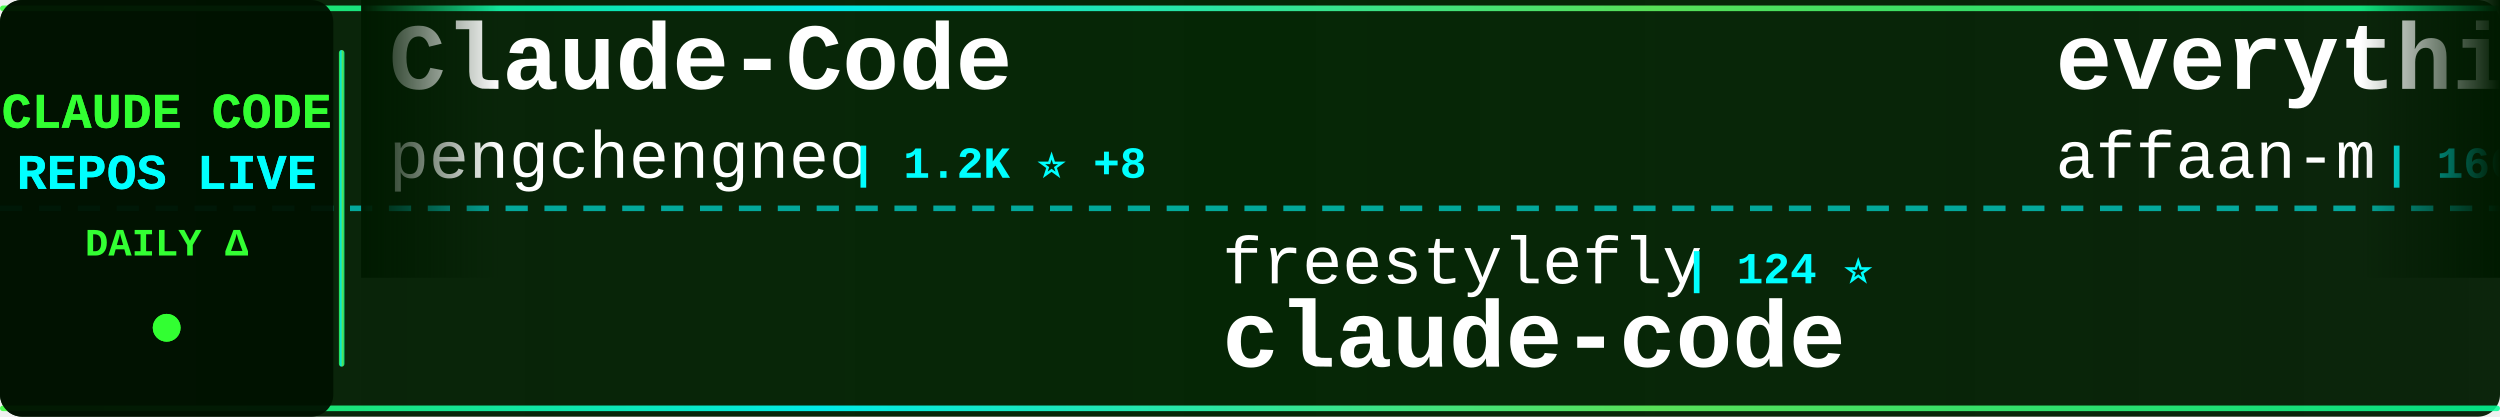
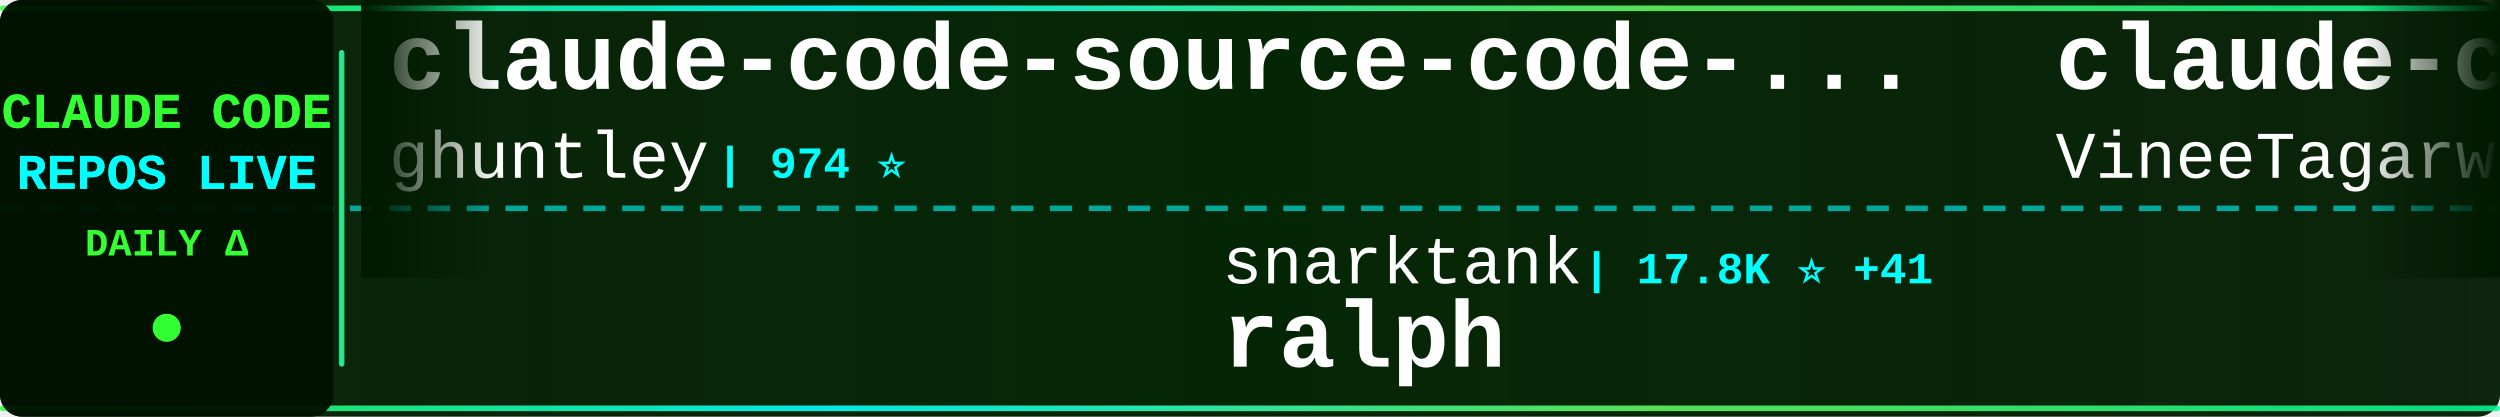
<svg xmlns="http://www.w3.org/2000/svg" width="900" height="150">
  <defs>
    <linearGradient id="tickerBg" x1="0%" y1="0%" x2="100%" y2="0%">
      <stop offset="0%" style="stop-color:#001a00;stop-opacity:0.95" />
      <stop offset="50%" style="stop-color:#002200;stop-opacity:0.98" />
      <stop offset="100%" style="stop-color:#001a00;stop-opacity:0.95" />
    </linearGradient>
    <linearGradient id="borderGrad" x1="0%" y1="0%" x2="100%" y2="0%">
      <stop offset="0%" style="stop-color:#33ff33;stop-opacity:0.85">
        <animate attributeName="stop-opacity" values="0.85;1;0.85" dur="2s" repeatCount="indefinite" />
      </stop>
      <stop offset="33%" style="stop-color:#00ffff;stop-opacity:0.9">
        <animate attributeName="stop-opacity" values="0.9;1;0.9" dur="2.2s" repeatCount="indefinite" />
      </stop>
      <stop offset="66%" style="stop-color:#66ff66;stop-opacity:0.85">
        <animate attributeName="stop-opacity" values="0.85;1;0.85" dur="1.8s" repeatCount="indefinite" />
      </stop>
      <stop offset="100%" style="stop-color:#00ff99;stop-opacity:0.85">
        <animate attributeName="stop-opacity" values="0.85;1;0.85" dur="2s" repeatCount="indefinite" />
      </stop>
    </linearGradient>
    <filter id="textGlow">
      <feGaussianBlur stdDeviation="0.1" result="coloredBlur" />
      <feMerge>
        <feMergeNode in="coloredBlur" />
        <feMergeNode in="SourceGraphic" />
      </feMerge>
    </filter>
    <filter id="metricGlow">
      <feGaussianBlur stdDeviation="0.2" result="coloredBlur" />
      <feMerge>
        <feMergeNode in="coloredBlur" />
        <feMergeNode in="SourceGraphic" />
      </feMerge>
    </filter>
    <linearGradient id="leftFade" x1="0%" y1="0%" x2="100%" y2="0%">
      <stop offset="0%" style="stop-color:#001a00;stop-opacity:1" />
      <stop offset="100%" style="stop-color:#001a00;stop-opacity:0" />
    </linearGradient>
    <linearGradient id="rightFade" x1="0%" y1="0%" x2="100%" y2="0%">
      <stop offset="0%" style="stop-color:#001a00;stop-opacity:0" />
      <stop offset="100%" style="stop-color:#001a00;stop-opacity:1" />
    </linearGradient>
  </defs>
  <rect width="900" height="150" fill="url(#tickerBg)" rx="8" />
  <rect x="0" y="2" width="900" height="2" fill="url(#borderGrad)" rx="1" />
  <rect x="0" y="146" width="900" height="2" fill="url(#borderGrad)" rx="1" />
  <line x1="0" y1="75" x2="900" y2="75" stroke="#00ffff" stroke-width="2" stroke-dasharray="8 6" opacity="0.6" />
  <rect x="0" y="0" width="120" height="150" fill="#001100" opacity="0.95" rx="8" />
  <text x="60" y="46" font-family="'Courier New', monospace" font-size="18" font-weight="bold" fill="#33ff33" text-anchor="middle" filter="url(#textGlow)">
    CLAUDE CODE
  </text>
  <text x="60" y="68" font-family="'Courier New', monospace" font-size="18" font-weight="bold" fill="#00ffff" text-anchor="middle" filter="url(#textGlow)">
    REPOS LIVE
  </text>
  <text x="60" y="92" font-family="'Courier New', monospace" font-size="14" font-weight="bold" fill="#33ff33" text-anchor="middle">
    DAILY Δ
  </text>
  <circle cx="60" cy="118" r="5" fill="#33ff33" filter="url(#metricGlow)">
    <animate attributeName="r" values="4;6;4" dur="1.5s" repeatCount="indefinite" />
    <animate attributeName="opacity" values="0.6;1;0.6" dur="1.5s" repeatCount="indefinite" />
  </circle>
  <rect x="122" y="18" width="2" height="114" fill="url(#borderGrad)" rx="1" />
  <clipPath id="tickerClip">
    <rect x="130" y="0" width="770" height="150" />
  </clipPath>
  <g clip-path="url(#tickerClip)">
    <g id="tickerItems">
      <animateTransform attributeName="transform" attributeType="XML" type="translate" from="0 0" to="-3000 0" dur="54s" repeatCount="indefinite" />
      <g transform="translate(0, 0)">
-         <text x="140" y="32" font-family="'Courier New', monospace" font-size="34" font-weight="bold" fill="#ffffff">Claude-Code</text>
-         <text x="140" y="64" font-family="'Courier New', monospace" font-size="24" font-weight="normal" fill="#ffffff" opacity="1.0">pengchengneo</text>
-         <text x="306" y="64" font-family="'Courier New', monospace" font-size="16" font-weight="bold" fill="#00ffff"> | 1.2K ⭐ +8</text>
+         <text x="140" y="32" font-family="'Courier New', monospace" font-size="34" font-weight="bold" fill="#ffffff">claude-code-source-code-...</text>
+         <text x="140" y="64" font-family="'Courier New', monospace" font-size="24" font-weight="normal" fill="#ffffff" opacity="1.0">ghuntley</text>
+         <text x="258" y="64" font-family="'Courier New', monospace" font-size="16" font-weight="bold" fill="#00ffff"> | 974 ⭐</text>
      </g>
      <g transform="translate(300, 0)">
-         <text x="140" y="102" font-family="'Courier New', monospace" font-size="24" font-weight="normal" fill="#ffffff" opacity="1.0">freestylefly</text>
-         <text x="306" y="102" font-family="'Courier New', monospace" font-size="16" font-weight="bold" fill="#00ffff"> | 124 ⭐</text>
+         <text x="140" y="102" font-family="'Courier New', monospace" font-size="24" font-weight="normal" fill="#ffffff" opacity="1.0">snarktank</text>
+         <text x="270" y="102" font-family="'Courier New', monospace" font-size="16" font-weight="bold" fill="#00ffff"> | 17.8K ⭐ +41</text>
+         <text x="140" y="132" font-family="'Courier New', monospace" font-size="34" font-weight="bold" fill="#ffffff">ralph</text>
+       </g>
+       <g transform="translate(600, 0)">
+         <text x="140" y="32" font-family="'Courier New', monospace" font-size="34" font-weight="bold" fill="#ffffff">claude-code</text>
+         <text x="140" y="64" font-family="'Courier New', monospace" font-size="24" font-weight="normal" fill="#ffffff" opacity="1.0">VineeTagarwaL-code</text>
+         <text x="378" y="64" font-family="'Courier New', monospace" font-size="16" font-weight="bold" fill="#00ffff"> | 273 ⭐</text>
+       </g>
+       <g transform="translate(900, 0)">
+         <text x="140" y="102" font-family="'Courier New', monospace" font-size="24" font-weight="normal" fill="#ffffff" opacity="1.0">anthropics</text>
+         <text x="282" y="102" font-family="'Courier New', monospace" font-size="16" font-weight="bold" fill="#00ffff"> | 117.9K ⭐ +244</text>
        <text x="140" y="132" font-family="'Courier New', monospace" font-size="34" font-weight="bold" fill="#ffffff">claude-code</text>
      </g>
-       <g transform="translate(600, 0)">
-         <text x="140" y="32" font-family="'Courier New', monospace" font-size="34" font-weight="bold" fill="#ffffff">everything-claude-code</text>
-         <text x="140" y="64" font-family="'Courier New', monospace" font-size="24" font-weight="normal" fill="#ffffff" opacity="1.0">affaan-m</text>
-         <text x="258" y="64" font-family="'Courier New', monospace" font-size="16" font-weight="bold" fill="#00ffff"> | 166.3K ⭐ +950</text>
-       </g>
-       <g transform="translate(900, 0)">
-         <text x="140" y="102" font-family="'Courier New', monospace" font-size="24" font-weight="normal" fill="#ffffff" opacity="1.0">musistudio</text>
-         <text x="282" y="102" font-family="'Courier New', monospace" font-size="16" font-weight="bold" fill="#00ffff"> | 32.9K ⭐ +68</text>
-         <text x="140" y="132" font-family="'Courier New', monospace" font-size="34" font-weight="bold" fill="#ffffff">claude-code-router</text>
-       </g>
      <g transform="translate(1200, 0)">
-         <text x="140" y="32" font-family="'Courier New', monospace" font-size="34" font-weight="bold" fill="#ffffff">claude-code-ultimate-gui...</text>
-         <text x="140" y="64" font-family="'Courier New', monospace" font-size="24" font-weight="normal" fill="#ffffff" opacity="1.0">FlorianBruniaux</text>
-         <text x="342" y="64" font-family="'Courier New', monospace" font-size="16" font-weight="bold" fill="#00ffff"> | 3.9K ⭐ +31</text>
+         <text x="140" y="32" font-family="'Courier New', monospace" font-size="34" font-weight="bold" fill="#ffffff">Claude-Code-x-OpenClaw-G...</text>
+         <text x="140" y="64" font-family="'Courier New', monospace" font-size="24" font-weight="normal" fill="#ffffff" opacity="1.0">KimYx0207</text>
+         <text x="270" y="64" font-family="'Courier New', monospace" font-size="16" font-weight="bold" fill="#00ffff"> | 3.5K ⭐ +23</text>
      </g>
      <g transform="translate(1500, 0)">
-         <text x="140" y="102" font-family="'Courier New', monospace" font-size="24" font-weight="normal" fill="#ffffff" opacity="1.0">huangserva</text>
-         <text x="282" y="102" font-family="'Courier New', monospace" font-size="16" font-weight="bold" fill="#00ffff"> | 563 ⭐ +2</text>
-         <text x="140" y="132" font-family="'Courier New', monospace" font-size="34" font-weight="bold" fill="#ffffff">claude-code-cli</text>
+         <text x="140" y="102" font-family="'Courier New', monospace" font-size="24" font-weight="normal" fill="#ffffff" opacity="1.0">bfly123</text>
+         <text x="246" y="102" font-family="'Courier New', monospace" font-size="16" font-weight="bold" fill="#00ffff"> | 2.4K ⭐ +1</text>
+         <text x="140" y="132" font-family="'Courier New', monospace" font-size="34" font-weight="bold" fill="#ffffff">claude_code_bridge</text>
      </g>
      <g transform="translate(1800, 0)">
-         <text x="140" y="32" font-family="'Courier New', monospace" font-size="34" font-weight="bold" fill="#ffffff">claude_code_bridge</text>
-         <text x="140" y="64" font-family="'Courier New', monospace" font-size="24" font-weight="normal" fill="#ffffff" opacity="1.0">bfly123</text>
-         <text x="246" y="64" font-family="'Courier New', monospace" font-size="16" font-weight="bold" fill="#00ffff"> | 2.3K ⭐ +8</text>
+         <text x="140" y="32" font-family="'Courier New', monospace" font-size="34" font-weight="bold" fill="#ffffff">claude-code-rust</text>
+         <text x="140" y="64" font-family="'Courier New', monospace" font-size="24" font-weight="normal" fill="#ffffff" opacity="1.0">lorryjovens-hub</text>
+         <text x="342" y="64" font-family="'Courier New', monospace" font-size="16" font-weight="bold" fill="#00ffff"> | 1.5K ⭐ +11</text>
      </g>
      <g transform="translate(2100, 0)">
-         <text x="140" y="102" font-family="'Courier New', monospace" font-size="24" font-weight="normal" fill="#ffffff" opacity="1.0">VoltAgent</text>
-         <text x="270" y="102" font-family="'Courier New', monospace" font-size="16" font-weight="bold" fill="#00ffff"> | 18.3K ⭐ +125</text>
-         <text x="140" y="132" font-family="'Courier New', monospace" font-size="34" font-weight="bold" fill="#ffffff">awesome-claude-code-suba...</text>
+         <text x="140" y="102" font-family="'Courier New', monospace" font-size="24" font-weight="normal" fill="#ffffff" opacity="1.0">lintsinghua</text>
+         <text x="294" y="102" font-family="'Courier New', monospace" font-size="16" font-weight="bold" fill="#00ffff"> | 2.9K ⭐ +9</text>
+         <text x="140" y="132" font-family="'Courier New', monospace" font-size="34" font-weight="bold" fill="#ffffff">claude-code-book</text>
      </g>
      <g transform="translate(2400, 0)">
-         <text x="140" y="32" font-family="'Courier New', monospace" font-size="34" font-weight="bold" fill="#ffffff">claude-code</text>
-         <text x="140" y="64" font-family="'Courier New', monospace" font-size="24" font-weight="normal" fill="#ffffff" opacity="1.0">T-Lab-CUHKSZ</text>
-         <text x="306" y="64" font-family="'Courier New', monospace" font-size="16" font-weight="bold" fill="#00ffff"> | 292 ⭐ +1</text>
+         <text x="140" y="32" font-family="'Courier New', monospace" font-size="34" font-weight="bold" fill="#ffffff">CLIProxyAPI</text>
+         <text x="140" y="64" font-family="'Courier New', monospace" font-size="24" font-weight="normal" fill="#ffffff" opacity="1.0">router-for-me</text>
+         <text x="318" y="64" font-family="'Courier New', monospace" font-size="16" font-weight="bold" fill="#00ffff"> | 28.7K ⭐ +197</text>
      </g>
      <g transform="translate(2700, 0)">
-         <text x="140" y="102" font-family="'Courier New', monospace" font-size="24" font-weight="normal" fill="#ffffff" opacity="1.0">slopus</text>
-         <text x="234" y="102" font-family="'Courier New', monospace" font-size="16" font-weight="bold" fill="#00ffff"> | 19.1K ⭐ +70</text>
-         <text x="140" y="132" font-family="'Courier New', monospace" font-size="34" font-weight="bold" fill="#ffffff">happy</text>
+         <text x="140" y="102" font-family="'Courier New', monospace" font-size="24" font-weight="normal" fill="#ffffff" opacity="1.0">Yuyz0112</text>
+         <text x="258" y="102" font-family="'Courier New', monospace" font-size="16" font-weight="bold" fill="#00ffff"> | 2.4K ⭐ -2</text>
+         <text x="140" y="132" font-family="'Courier New', monospace" font-size="34" font-weight="bold" fill="#ffffff">claude-code-reverse</text>
      </g>
      <g transform="translate(3000, 0)">
-         <text x="140" y="32" font-family="'Courier New', monospace" font-size="34" font-weight="bold" fill="#ffffff">Claude-Code</text>
-         <text x="140" y="64" font-family="'Courier New', monospace" font-size="24" font-weight="normal" fill="#ffffff" opacity="1.0">pengchengneo</text>
-         <text x="306" y="64" font-family="'Courier New', monospace" font-size="16" font-weight="bold" fill="#00ffff"> | 1.2K ⭐ +8</text>
+         <text x="140" y="32" font-family="'Courier New', monospace" font-size="34" font-weight="bold" fill="#ffffff">claude-code-source-code-...</text>
+         <text x="140" y="64" font-family="'Courier New', monospace" font-size="24" font-weight="normal" fill="#ffffff" opacity="1.0">ghuntley</text>
+         <text x="258" y="64" font-family="'Courier New', monospace" font-size="16" font-weight="bold" fill="#00ffff"> | 974 ⭐</text>
      </g>
      <g transform="translate(3300, 0)">
-         <text x="140" y="102" font-family="'Courier New', monospace" font-size="24" font-weight="normal" fill="#ffffff" opacity="1.0">freestylefly</text>
-         <text x="306" y="102" font-family="'Courier New', monospace" font-size="16" font-weight="bold" fill="#00ffff"> | 124 ⭐</text>
-         <text x="140" y="132" font-family="'Courier New', monospace" font-size="34" font-weight="bold" fill="#ffffff">claude-code</text>
+         <text x="140" y="102" font-family="'Courier New', monospace" font-size="24" font-weight="normal" fill="#ffffff" opacity="1.0">snarktank</text>
+         <text x="270" y="102" font-family="'Courier New', monospace" font-size="16" font-weight="bold" fill="#00ffff"> | 17.8K ⭐ +41</text>
+         <text x="140" y="132" font-family="'Courier New', monospace" font-size="34" font-weight="bold" fill="#ffffff">ralph</text>
      </g>
      <g transform="translate(3600, 0)">
-         <text x="140" y="32" font-family="'Courier New', monospace" font-size="34" font-weight="bold" fill="#ffffff">everything-claude-code</text>
-         <text x="140" y="64" font-family="'Courier New', monospace" font-size="24" font-weight="normal" fill="#ffffff" opacity="1.0">affaan-m</text>
-         <text x="258" y="64" font-family="'Courier New', monospace" font-size="16" font-weight="bold" fill="#00ffff"> | 166.3K ⭐ +950</text>
+         <text x="140" y="32" font-family="'Courier New', monospace" font-size="34" font-weight="bold" fill="#ffffff">claude-code</text>
+         <text x="140" y="64" font-family="'Courier New', monospace" font-size="24" font-weight="normal" fill="#ffffff" opacity="1.0">VineeTagarwaL-code</text>
+         <text x="378" y="64" font-family="'Courier New', monospace" font-size="16" font-weight="bold" fill="#00ffff"> | 273 ⭐</text>
      </g>
      <g transform="translate(3900, 0)">
-         <text x="140" y="102" font-family="'Courier New', monospace" font-size="24" font-weight="normal" fill="#ffffff" opacity="1.0">musistudio</text>
-         <text x="282" y="102" font-family="'Courier New', monospace" font-size="16" font-weight="bold" fill="#00ffff"> | 32.9K ⭐ +68</text>
-         <text x="140" y="132" font-family="'Courier New', monospace" font-size="34" font-weight="bold" fill="#ffffff">claude-code-router</text>
+         <text x="140" y="102" font-family="'Courier New', monospace" font-size="24" font-weight="normal" fill="#ffffff" opacity="1.0">anthropics</text>
+         <text x="282" y="102" font-family="'Courier New', monospace" font-size="16" font-weight="bold" fill="#00ffff"> | 117.9K ⭐ +244</text>
+         <text x="140" y="132" font-family="'Courier New', monospace" font-size="34" font-weight="bold" fill="#ffffff">claude-code</text>
      </g>
    </g>
  </g>
  <rect x="130" y="0" width="50" height="100" fill="url(#leftFade)" />
  <rect x="850" y="0" width="50" height="100" fill="url(#rightFade)" />
</svg>
